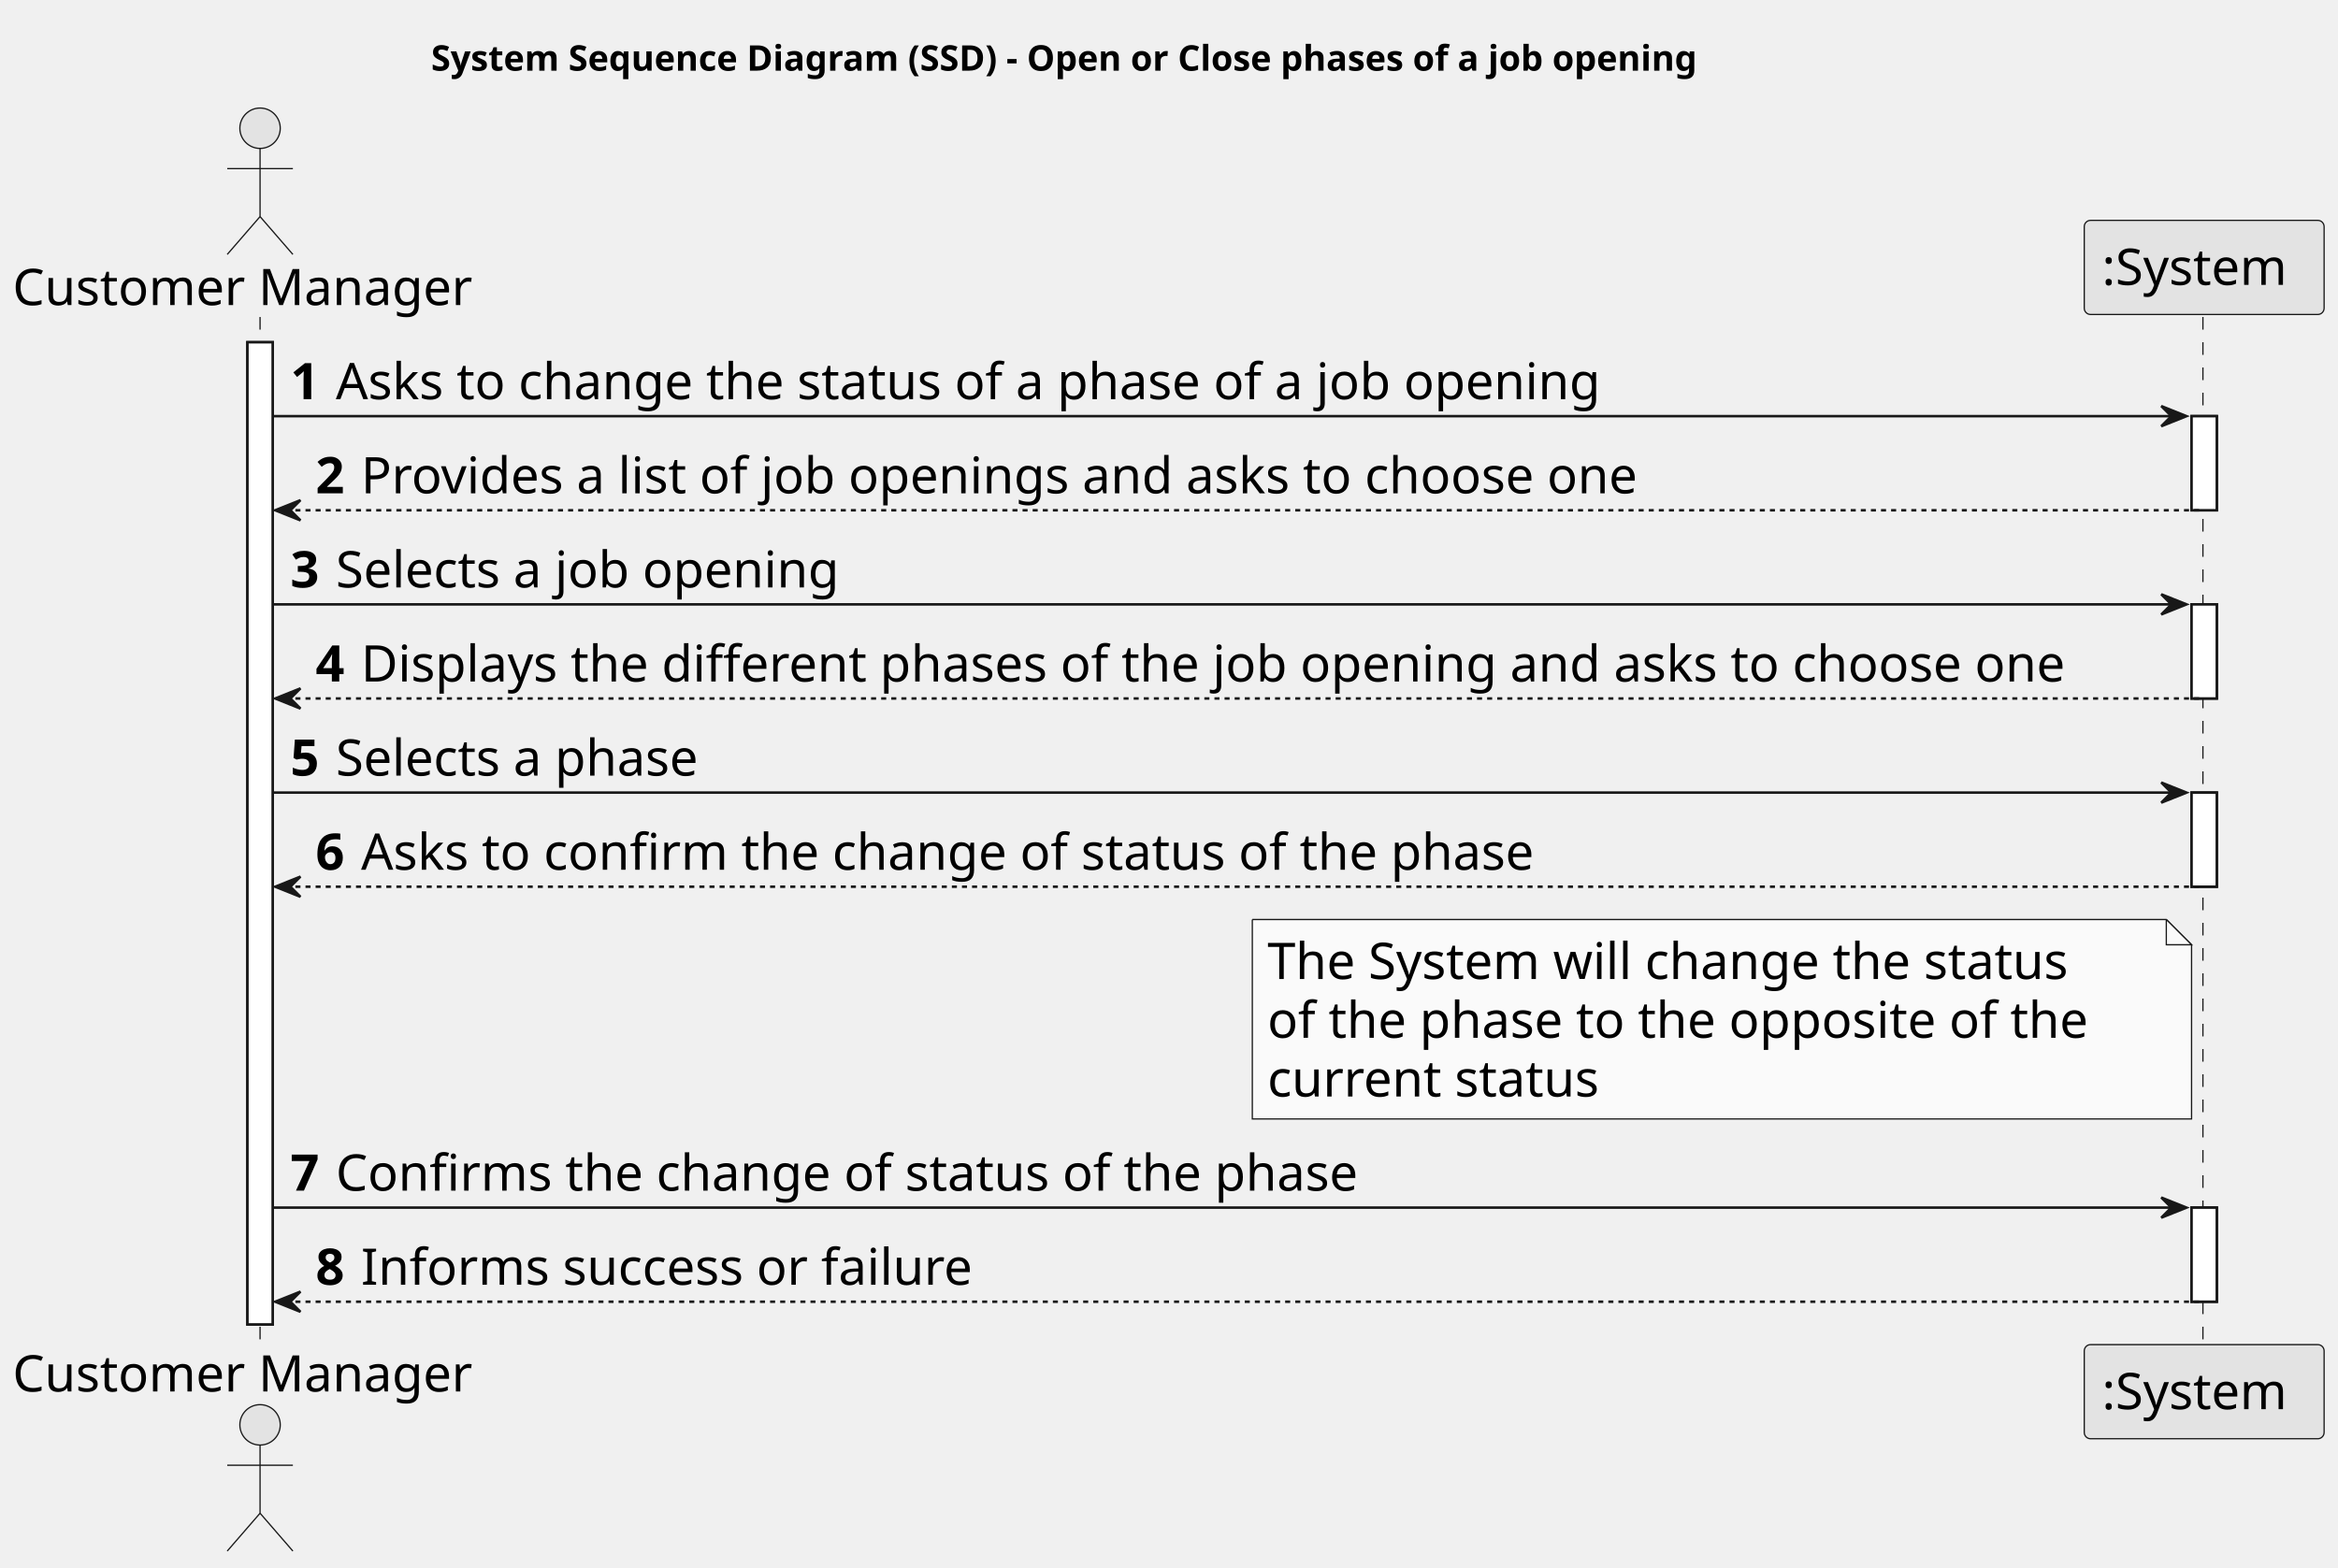
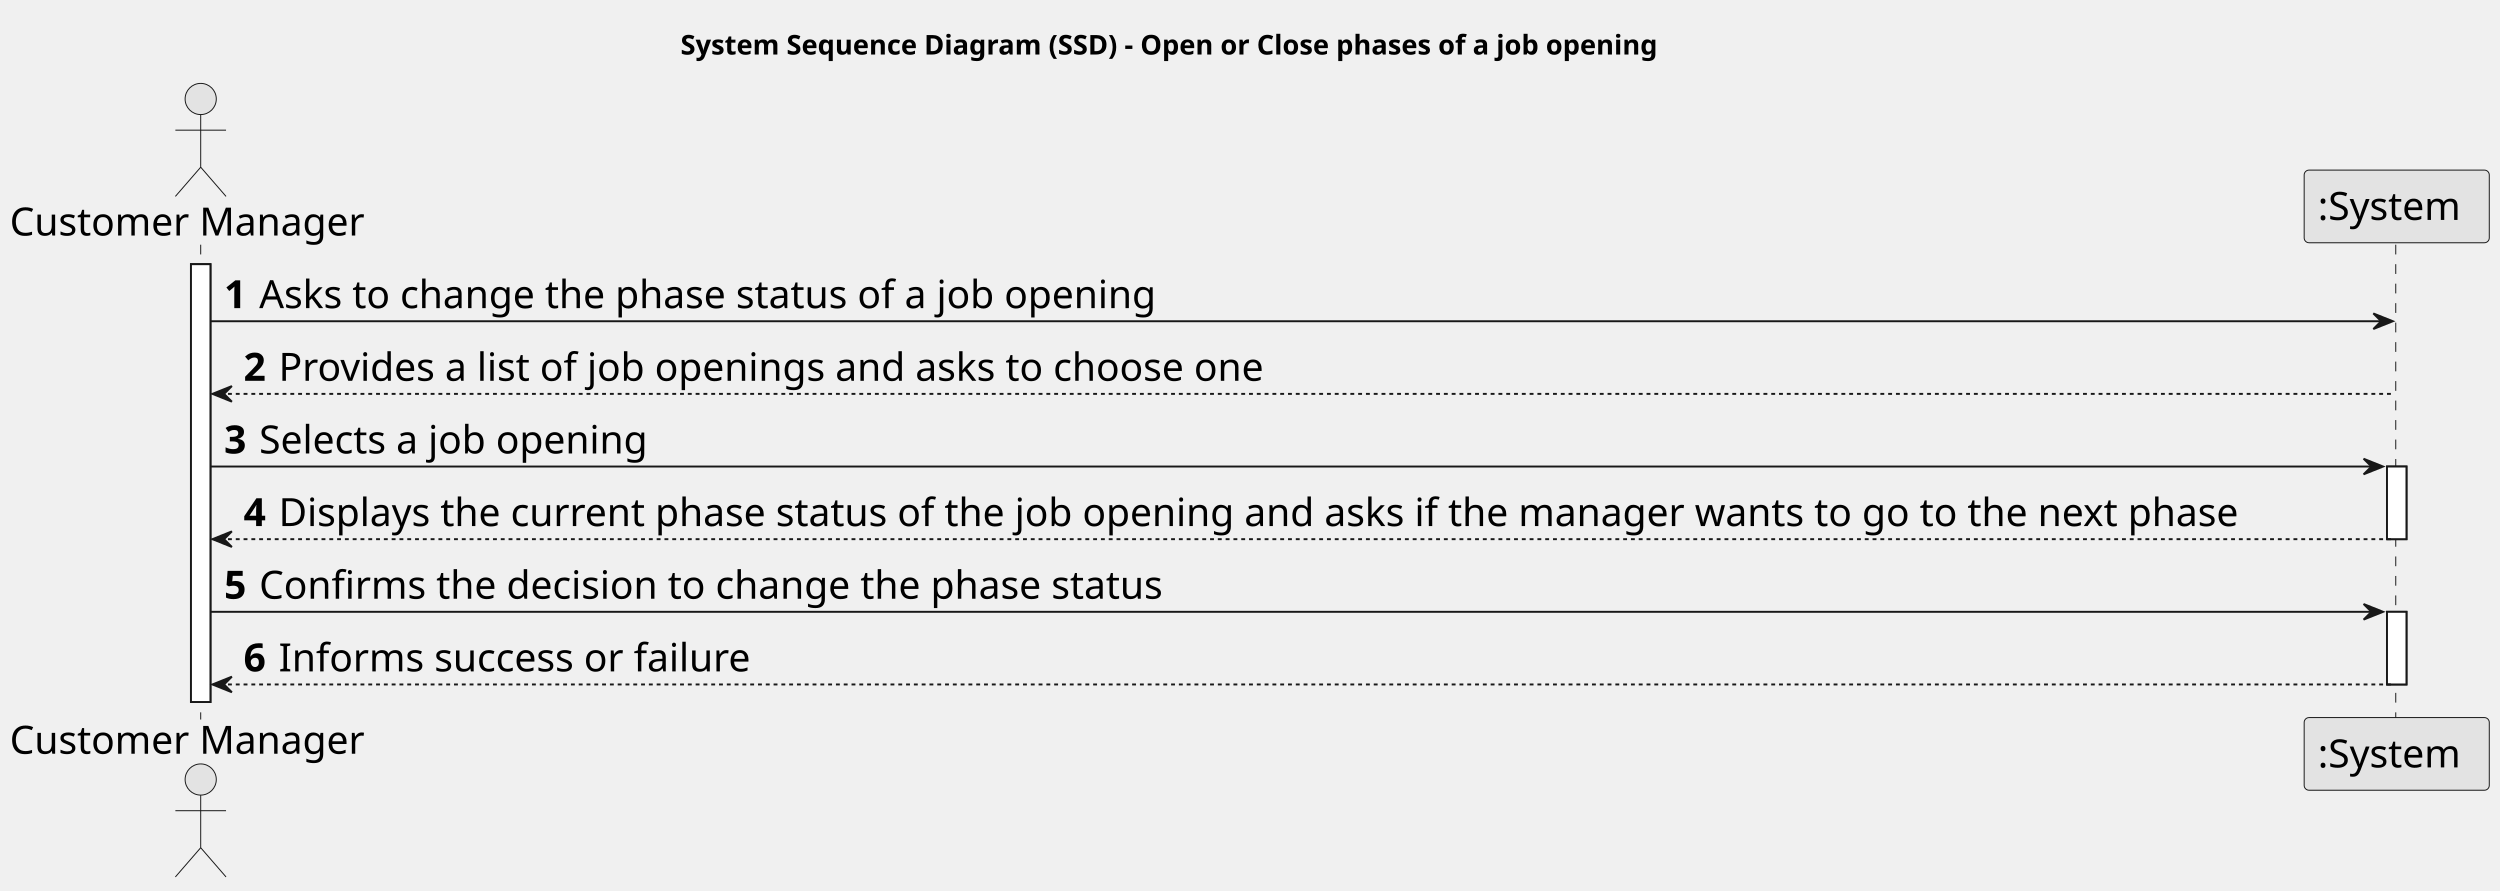
- <svg xmlns="http://www.w3.org/2000/svg" contentStyleType="text/css" height="621px" preserveAspectRatio="none" style="width:926px;height:621px;background:#FFFFFF;" version="1.1" viewBox="0 0 926 621" width="926px" zoomAndPan="magnify">
+ <svg xmlns="http://www.w3.org/2000/svg" contentStyleType="text/css" height="457px" preserveAspectRatio="none" style="width:1283px;height:457px;background:#FFFFFF;" version="1.1" viewBox="0 0 1283 457" width="1283px" zoomAndPan="magnify">
  <defs />
  <g>
-     <text fill="#000000" font-family="sans-serif" font-size="14" font-weight="bold" lengthAdjust="spacing" textLength="583" x="170.75" y="27.995">System Sequence Diagram (SSD) - Open or Close phases of a job opening</text>
-     <rect fill="#FFFFFF" height="389.094" style="stroke:#181818;stroke-width:1.0;" width="10" x="98" y="135.578" />
-     <rect fill="#FFFFFF" height="37.281" style="stroke:#181818;stroke-width:1.0;" width="10" x="868" y="164.859" />
-     <rect fill="#FFFFFF" height="37.281" style="stroke:#181818;stroke-width:1.0;" width="10" x="868" y="239.422" />
-     <rect fill="#FFFFFF" height="37.281" style="stroke:#181818;stroke-width:1.0;" width="10" x="868" y="313.984" />
-     <rect fill="#FFFFFF" height="37.281" style="stroke:#181818;stroke-width:1.0;" width="10" x="868" y="478.391" />
-     <line style="stroke:#181818;stroke-width:0.5;stroke-dasharray:5.0,5.0;" x1="103" x2="103" y1="125.578" y2="533.672" />
-     <line style="stroke:#181818;stroke-width:0.5;stroke-dasharray:5.0,5.0;" x1="872.5" x2="872.5" y1="125.578" y2="533.672" />
+     <text fill="#000000" font-family="sans-serif" font-size="14" font-weight="bold" lengthAdjust="spacing" textLength="583" x="349.25" y="27.995">System Sequence Diagram (SSD) - Open or Close phases of a job opening</text>
+     <rect fill="#FFFFFF" height="224.688" style="stroke:#181818;stroke-width:1.0;" width="10" x="98" y="135.578" />
+     <rect fill="#FFFFFF" height="37.281" style="stroke:#181818;stroke-width:1.0;" width="10" x="1225" y="239.422" />
+     <rect fill="#FFFFFF" height="37.281" style="stroke:#181818;stroke-width:1.0;" width="10" x="1225" y="313.984" />
+     <line style="stroke:#181818;stroke-width:0.5;stroke-dasharray:5.0,5.0;" x1="103" x2="103" y1="125.578" y2="369.266" />
+     <line style="stroke:#181818;stroke-width:0.5;stroke-dasharray:5.0,5.0;" x1="1229.5" x2="1229.5" y1="125.578" y2="369.266" />
    <text fill="#000000" font-family="sans-serif" font-size="20" lengthAdjust="spacing" textLength="190" x="5" y="120.861">Customer Manager</text>
    <ellipse cx="103" cy="50.797" fill="#E3E3E3" rx="8" ry="8" style="stroke:#181818;stroke-width:0.5;" />
    <path d="M103,58.797 L103,85.797 M90,66.797 L116,66.797 M103,85.797 L90,100.797 M103,85.797 L116,100.797 " fill="none" style="stroke:#181818;stroke-width:0.5;" />
-     <text fill="#000000" font-family="sans-serif" font-size="20" lengthAdjust="spacing" textLength="190" x="5" y="551.236">Customer Manager</text>
-     <ellipse cx="103" cy="564.453" fill="#E3E3E3" rx="8" ry="8" style="stroke:#181818;stroke-width:0.5;" />
-     <path d="M103,572.453 L103,599.453 M90,580.453 L116,580.453 M103,599.453 L90,614.453 M103,599.453 L116,614.453 " fill="none" style="stroke:#181818;stroke-width:0.5;" />
-     <rect fill="#E3E3E3" height="37.281" rx="2.5" ry="2.5" style="stroke:#181818;stroke-width:0.5;" width="95" x="825.5" y="87.297" />
-     <text fill="#000000" font-family="sans-serif" font-size="20" lengthAdjust="spacing" textLength="81" x="832.5" y="112.861">:System</text>
-     <rect fill="#E3E3E3" height="37.281" rx="2.5" ry="2.5" style="stroke:#181818;stroke-width:0.5;" width="95" x="825.5" y="532.672" />
-     <text fill="#000000" font-family="sans-serif" font-size="20" lengthAdjust="spacing" textLength="81" x="832.5" y="558.236">:System</text>
-     <rect fill="#FFFFFF" height="389.094" style="stroke:#181818;stroke-width:1.0;" width="10" x="98" y="135.578" />
-     <rect fill="#FFFFFF" height="37.281" style="stroke:#181818;stroke-width:1.0;" width="10" x="868" y="164.859" />
-     <rect fill="#FFFFFF" height="37.281" style="stroke:#181818;stroke-width:1.0;" width="10" x="868" y="239.422" />
-     <rect fill="#FFFFFF" height="37.281" style="stroke:#181818;stroke-width:1.0;" width="10" x="868" y="313.984" />
-     <rect fill="#FFFFFF" height="37.281" style="stroke:#181818;stroke-width:1.0;" width="10" x="868" y="478.391" />
-     <polygon fill="#181818" points="856,160.859,866,164.859,856,168.859,860,164.859" style="stroke:#181818;stroke-width:1.0;" />
-     <line style="stroke:#181818;stroke-width:1.0;" x1="108" x2="862" y1="164.859" y2="164.859" />
+     <text fill="#000000" font-family="sans-serif" font-size="20" lengthAdjust="spacing" textLength="190" x="5" y="386.83">Customer Manager</text>
+     <ellipse cx="103" cy="400.047" fill="#E3E3E3" rx="8" ry="8" style="stroke:#181818;stroke-width:0.5;" />
+     <path d="M103,408.047 L103,435.047 M90,416.047 L116,416.047 M103,435.047 L90,450.047 M103,435.047 L116,450.047 " fill="none" style="stroke:#181818;stroke-width:0.5;" />
+     <rect fill="#E3E3E3" height="37.281" rx="2.5" ry="2.5" style="stroke:#181818;stroke-width:0.5;" width="95" x="1182.5" y="87.297" />
+     <text fill="#000000" font-family="sans-serif" font-size="20" lengthAdjust="spacing" textLength="81" x="1189.5" y="112.861">:System</text>
+     <rect fill="#E3E3E3" height="37.281" rx="2.5" ry="2.5" style="stroke:#181818;stroke-width:0.5;" width="95" x="1182.5" y="368.266" />
+     <text fill="#000000" font-family="sans-serif" font-size="20" lengthAdjust="spacing" textLength="81" x="1189.5" y="393.83">:System</text>
+     <rect fill="#FFFFFF" height="224.688" style="stroke:#181818;stroke-width:1.0;" width="10" x="98" y="135.578" />
+     <rect fill="#FFFFFF" height="37.281" style="stroke:#181818;stroke-width:1.0;" width="10" x="1225" y="239.422" />
+     <rect fill="#FFFFFF" height="37.281" style="stroke:#181818;stroke-width:1.0;" width="10" x="1225" y="313.984" />
+     <polygon fill="#181818" points="1218,160.859,1228,164.859,1218,168.859,1222,164.859" style="stroke:#181818;stroke-width:1.0;" />
+     <line style="stroke:#181818;stroke-width:1.0;" x1="108" x2="1224" y1="164.859" y2="164.859" />
    <text fill="#000000" font-family="sans-serif" font-size="20" font-weight="bold" lengthAdjust="spacing" textLength="14" x="115" y="158.143">1</text>
-     <text fill="#000000" font-family="sans-serif" font-size="20" lengthAdjust="spacing" textLength="535" x="133" y="158.143">Asks to change the status of a phase of a job opening</text>
+     <text fill="#000000" font-family="sans-serif" font-size="20" lengthAdjust="spacing" textLength="492" x="133" y="158.143">Asks to change the phase status of a job opening</text>
    <polygon fill="#181818" points="119,198.141,109,202.141,119,206.141,115,202.141" style="stroke:#181818;stroke-width:1.0;" />
-     <line style="stroke:#181818;stroke-width:1.0;stroke-dasharray:2.0,2.0;" x1="113" x2="872" y1="202.141" y2="202.141" />
+     <line style="stroke:#181818;stroke-width:1.0;stroke-dasharray:2.0,2.0;" x1="113" x2="1229" y1="202.141" y2="202.141" />
    <text fill="#000000" font-family="sans-serif" font-size="20" font-weight="bold" lengthAdjust="spacing" textLength="14" x="125" y="195.424">2</text>
    <text fill="#000000" font-family="sans-serif" font-size="20" lengthAdjust="spacing" textLength="537" x="143" y="195.424">Provides a list of job openings and asks to choose one</text>
-     <polygon fill="#181818" points="856,235.422,866,239.422,856,243.422,860,239.422" style="stroke:#181818;stroke-width:1.0;" />
-     <line style="stroke:#181818;stroke-width:1.0;" x1="108" x2="862" y1="239.422" y2="239.422" />
+     <polygon fill="#181818" points="1213,235.422,1223,239.422,1213,243.422,1217,239.422" style="stroke:#181818;stroke-width:1.0;" />
+     <line style="stroke:#181818;stroke-width:1.0;" x1="108" x2="1219" y1="239.422" y2="239.422" />
    <text fill="#000000" font-family="sans-serif" font-size="20" font-weight="bold" lengthAdjust="spacing" textLength="14" x="115" y="232.705">3</text>
    <text fill="#000000" font-family="sans-serif" font-size="20" lengthAdjust="spacing" textLength="215" x="133" y="232.705">Selects a job opening</text>
    <polygon fill="#181818" points="119,272.703,109,276.703,119,280.703,115,276.703" style="stroke:#181818;stroke-width:1.0;" />
-     <line style="stroke:#181818;stroke-width:1.0;stroke-dasharray:2.0,2.0;" x1="113" x2="872" y1="276.703" y2="276.703" />
+     <line style="stroke:#181818;stroke-width:1.0;stroke-dasharray:2.0,2.0;" x1="113" x2="1229" y1="276.703" y2="276.703" />
    <text fill="#000000" font-family="sans-serif" font-size="20" font-weight="bold" lengthAdjust="spacing" textLength="14" x="125" y="269.986">4</text>
-     <text fill="#000000" font-family="sans-serif" font-size="20" lengthAdjust="spacing" textLength="718" x="143" y="269.986">Displays the different phases of the job opening and asks to choose one</text>
-     <polygon fill="#181818" points="856,309.984,866,313.984,856,317.984,860,313.984" style="stroke:#181818;stroke-width:1.0;" />
-     <line style="stroke:#181818;stroke-width:1.0;" x1="108" x2="862" y1="313.984" y2="313.984" />
+     <text fill="#000000" font-family="sans-serif" font-size="20" lengthAdjust="spacing" textLength="1075" x="143" y="269.986">Displays the current phase status of the job opening and asks if the manager wants to go to the next phase</text>
+     <polygon fill="#181818" points="1213,309.984,1223,313.984,1213,317.984,1217,313.984" style="stroke:#181818;stroke-width:1.0;" />
+     <line style="stroke:#181818;stroke-width:1.0;" x1="108" x2="1219" y1="313.984" y2="313.984" />
    <text fill="#000000" font-family="sans-serif" font-size="20" font-weight="bold" lengthAdjust="spacing" textLength="14" x="115" y="307.268">5</text>
-     <text fill="#000000" font-family="sans-serif" font-size="20" lengthAdjust="spacing" textLength="156" x="133" y="307.268">Selects a phase</text>
+     <text fill="#000000" font-family="sans-serif" font-size="20" lengthAdjust="spacing" textLength="496" x="133" y="307.268">Confirms the decision to change the phase status</text>
    <polygon fill="#181818" points="119,347.266,109,351.266,119,355.266,115,351.266" style="stroke:#181818;stroke-width:1.0;" />
-     <line style="stroke:#181818;stroke-width:1.0;stroke-dasharray:2.0,2.0;" x1="113" x2="872" y1="351.266" y2="351.266" />
+     <line style="stroke:#181818;stroke-width:1.0;stroke-dasharray:2.0,2.0;" x1="113" x2="1229" y1="351.266" y2="351.266" />
    <text fill="#000000" font-family="sans-serif" font-size="20" font-weight="bold" lengthAdjust="spacing" textLength="14" x="125" y="344.549">6</text>
-     <text fill="#000000" font-family="sans-serif" font-size="20" lengthAdjust="spacing" textLength="496" x="143" y="344.549">Asks to confirm the change of status of the phase</text>
-     <path d="M496,364.266 L496,443.266 L868,443.266 L868,374.266 L858,364.266 L496,364.266 " fill="#FAFAFA" style="stroke:#181818;stroke-width:0.5;" />
-     <path d="M858,364.266 L858,374.266 L868,374.266 L858,364.266 " fill="#FAFAFA" style="stroke:#181818;stroke-width:0.5;" />
-     <text fill="#000000" font-family="sans-serif" font-size="20" lengthAdjust="spacing" textLength="344" x="502" y="387.83">The System will change the status</text>
-     <text fill="#000000" font-family="sans-serif" font-size="20" lengthAdjust="spacing" textLength="345" x="502" y="411.111">of the phase to the opposite of the</text>
-     <text fill="#000000" font-family="sans-serif" font-size="20" lengthAdjust="spacing" textLength="140" x="502" y="434.393">current status</text>
-     <polygon fill="#181818" points="856,474.391,866,478.391,856,482.391,860,478.391" style="stroke:#181818;stroke-width:1.0;" />
-     <line style="stroke:#181818;stroke-width:1.0;" x1="108" x2="862" y1="478.391" y2="478.391" />
-     <text fill="#000000" font-family="sans-serif" font-size="20" font-weight="bold" lengthAdjust="spacing" textLength="14" x="115" y="471.674">7</text>
-     <text fill="#000000" font-family="sans-serif" font-size="20" lengthAdjust="spacing" textLength="431" x="133" y="471.674">Confirms the change of status of the phase</text>
-     <polygon fill="#181818" points="119,511.672,109,515.672,119,519.672,115,515.672" style="stroke:#181818;stroke-width:1.0;" />
-     <line style="stroke:#181818;stroke-width:1.0;stroke-dasharray:2.0,2.0;" x1="113" x2="872" y1="515.672" y2="515.672" />
-     <text fill="#000000" font-family="sans-serif" font-size="20" font-weight="bold" lengthAdjust="spacing" textLength="14" x="125" y="508.955">8</text>
-     <text fill="#000000" font-family="sans-serif" font-size="20" lengthAdjust="spacing" textLength="255" x="143" y="508.955">Informs success or failure</text>
+     <text fill="#000000" font-family="sans-serif" font-size="20" lengthAdjust="spacing" textLength="255" x="143" y="344.549">Informs success or failure</text>
  </g>
</svg>
